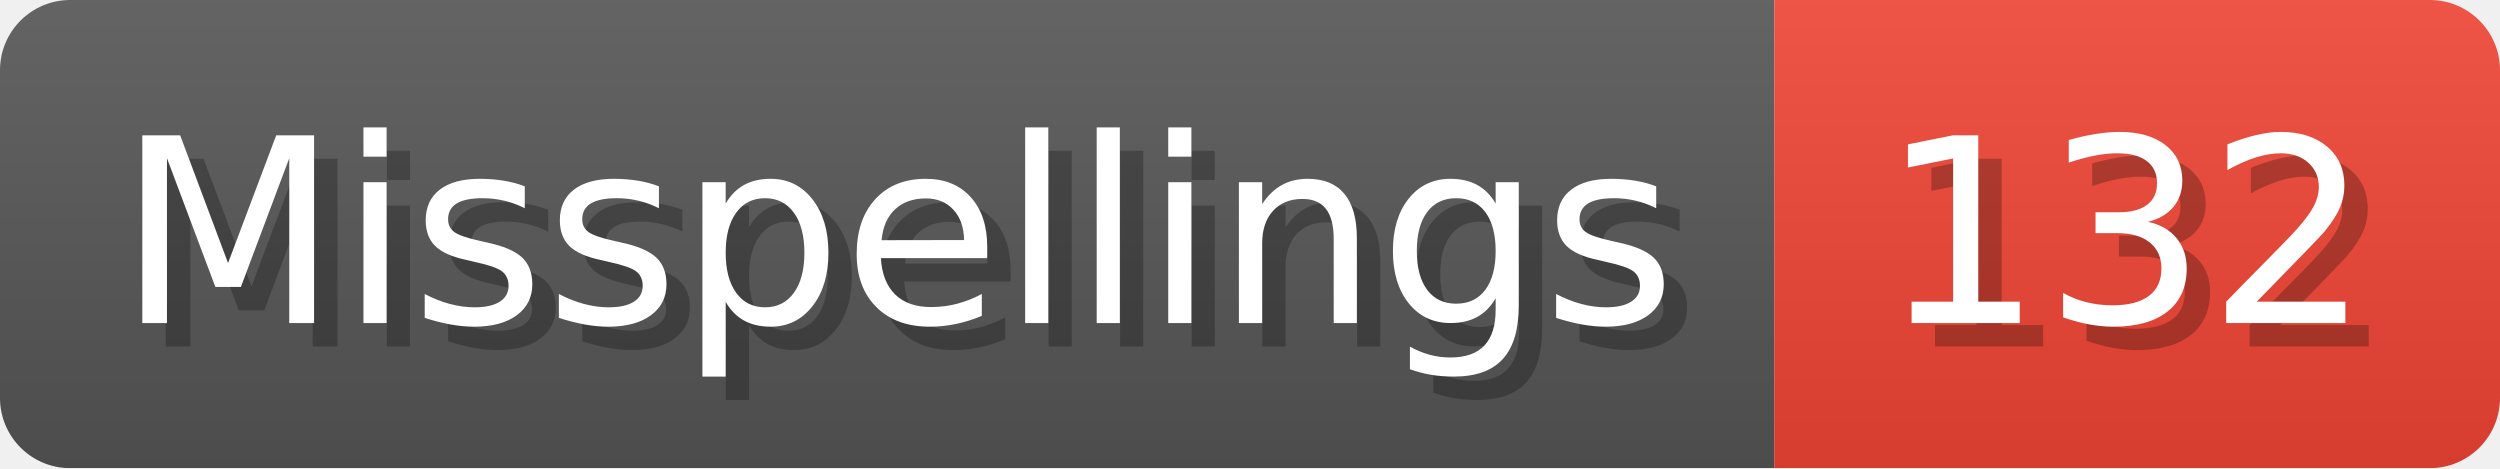
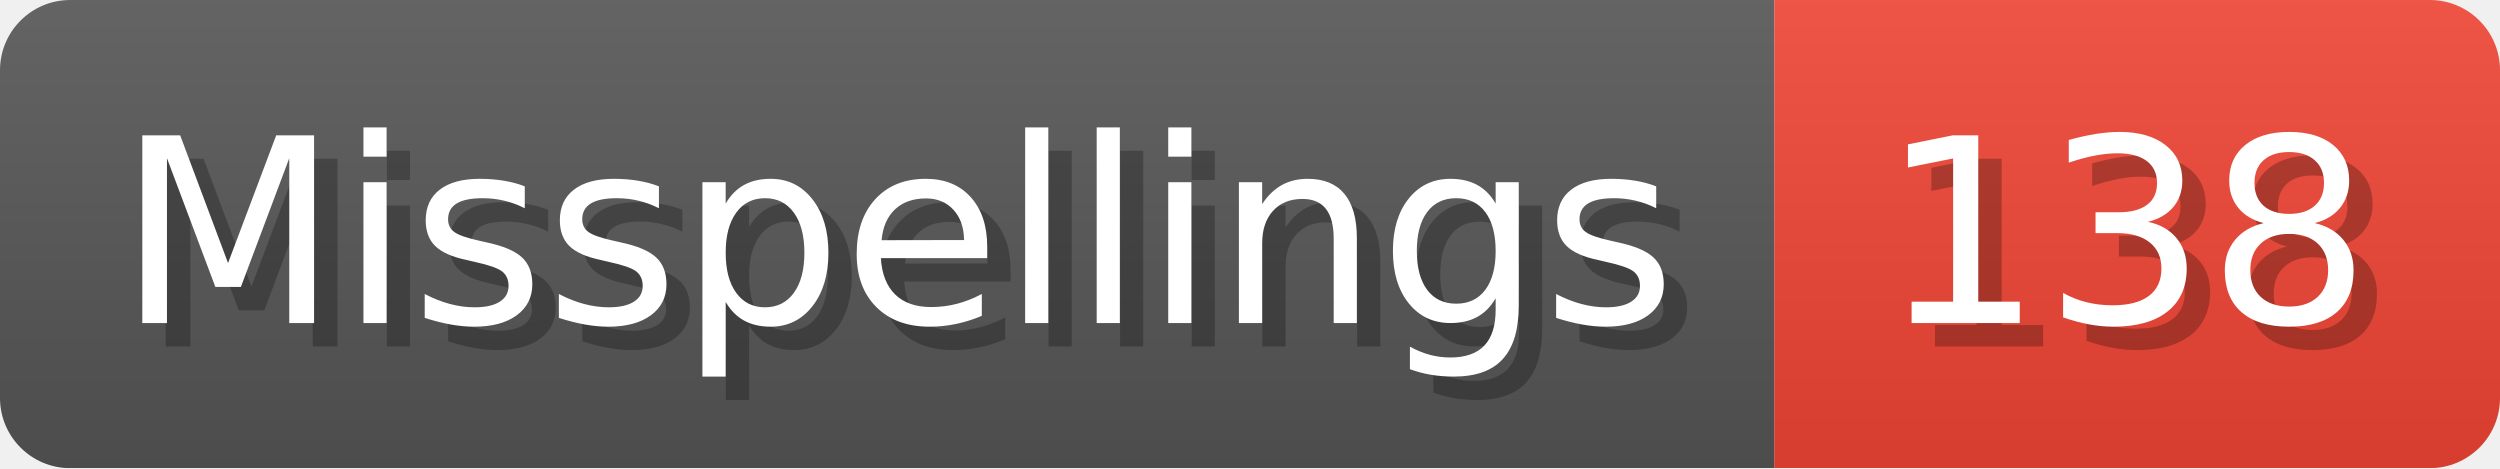
- <svg xmlns="http://www.w3.org/2000/svg" width="106.8" height="20" viewBox="0 0 1068 200" role="img" aria-label="Misspellings: 132">
+ <svg xmlns="http://www.w3.org/2000/svg" width="106.8" height="20" viewBox="0 0 1068 200" role="img" aria-label="Misspellings: 138">
  <linearGradient id="a" x2="0" y2="100%">
    <stop offset="0" stop-opacity=".1" stop-color="#EEE" />
    <stop offset="1" stop-opacity=".1" />
  </linearGradient>
  <mask id="m">
    <rect width="1068" height="200" rx="30" fill="#FFF" />
  </mask>
  <g mask="url(#m)">
    <rect width="758" height="200" fill="#555" />
    <rect width="310" height="200" fill="#E43" x="758" />
    <rect width="1068" height="200" fill="url(#a)" />
  </g>
  <g aria-hidden="true" fill="#fff" text-anchor="start" font-family="Verdana,DejaVu Sans,sans-serif" font-size="110">
    <text x="60" y="148" textLength="658" fill="#000" opacity="0.25">Misspellings</text>
    <text x="50" y="138" textLength="658">Misspellings</text>
-     <text x="813" y="148" textLength="210" fill="#000" opacity="0.25">132</text>
-     <text x="803" y="138" textLength="210">132</text>
+     <text x="813" y="148" textLength="210" fill="#000" opacity="0.25">138</text>
+     <text x="803" y="138" textLength="210">138</text>
  </g>
</svg>
